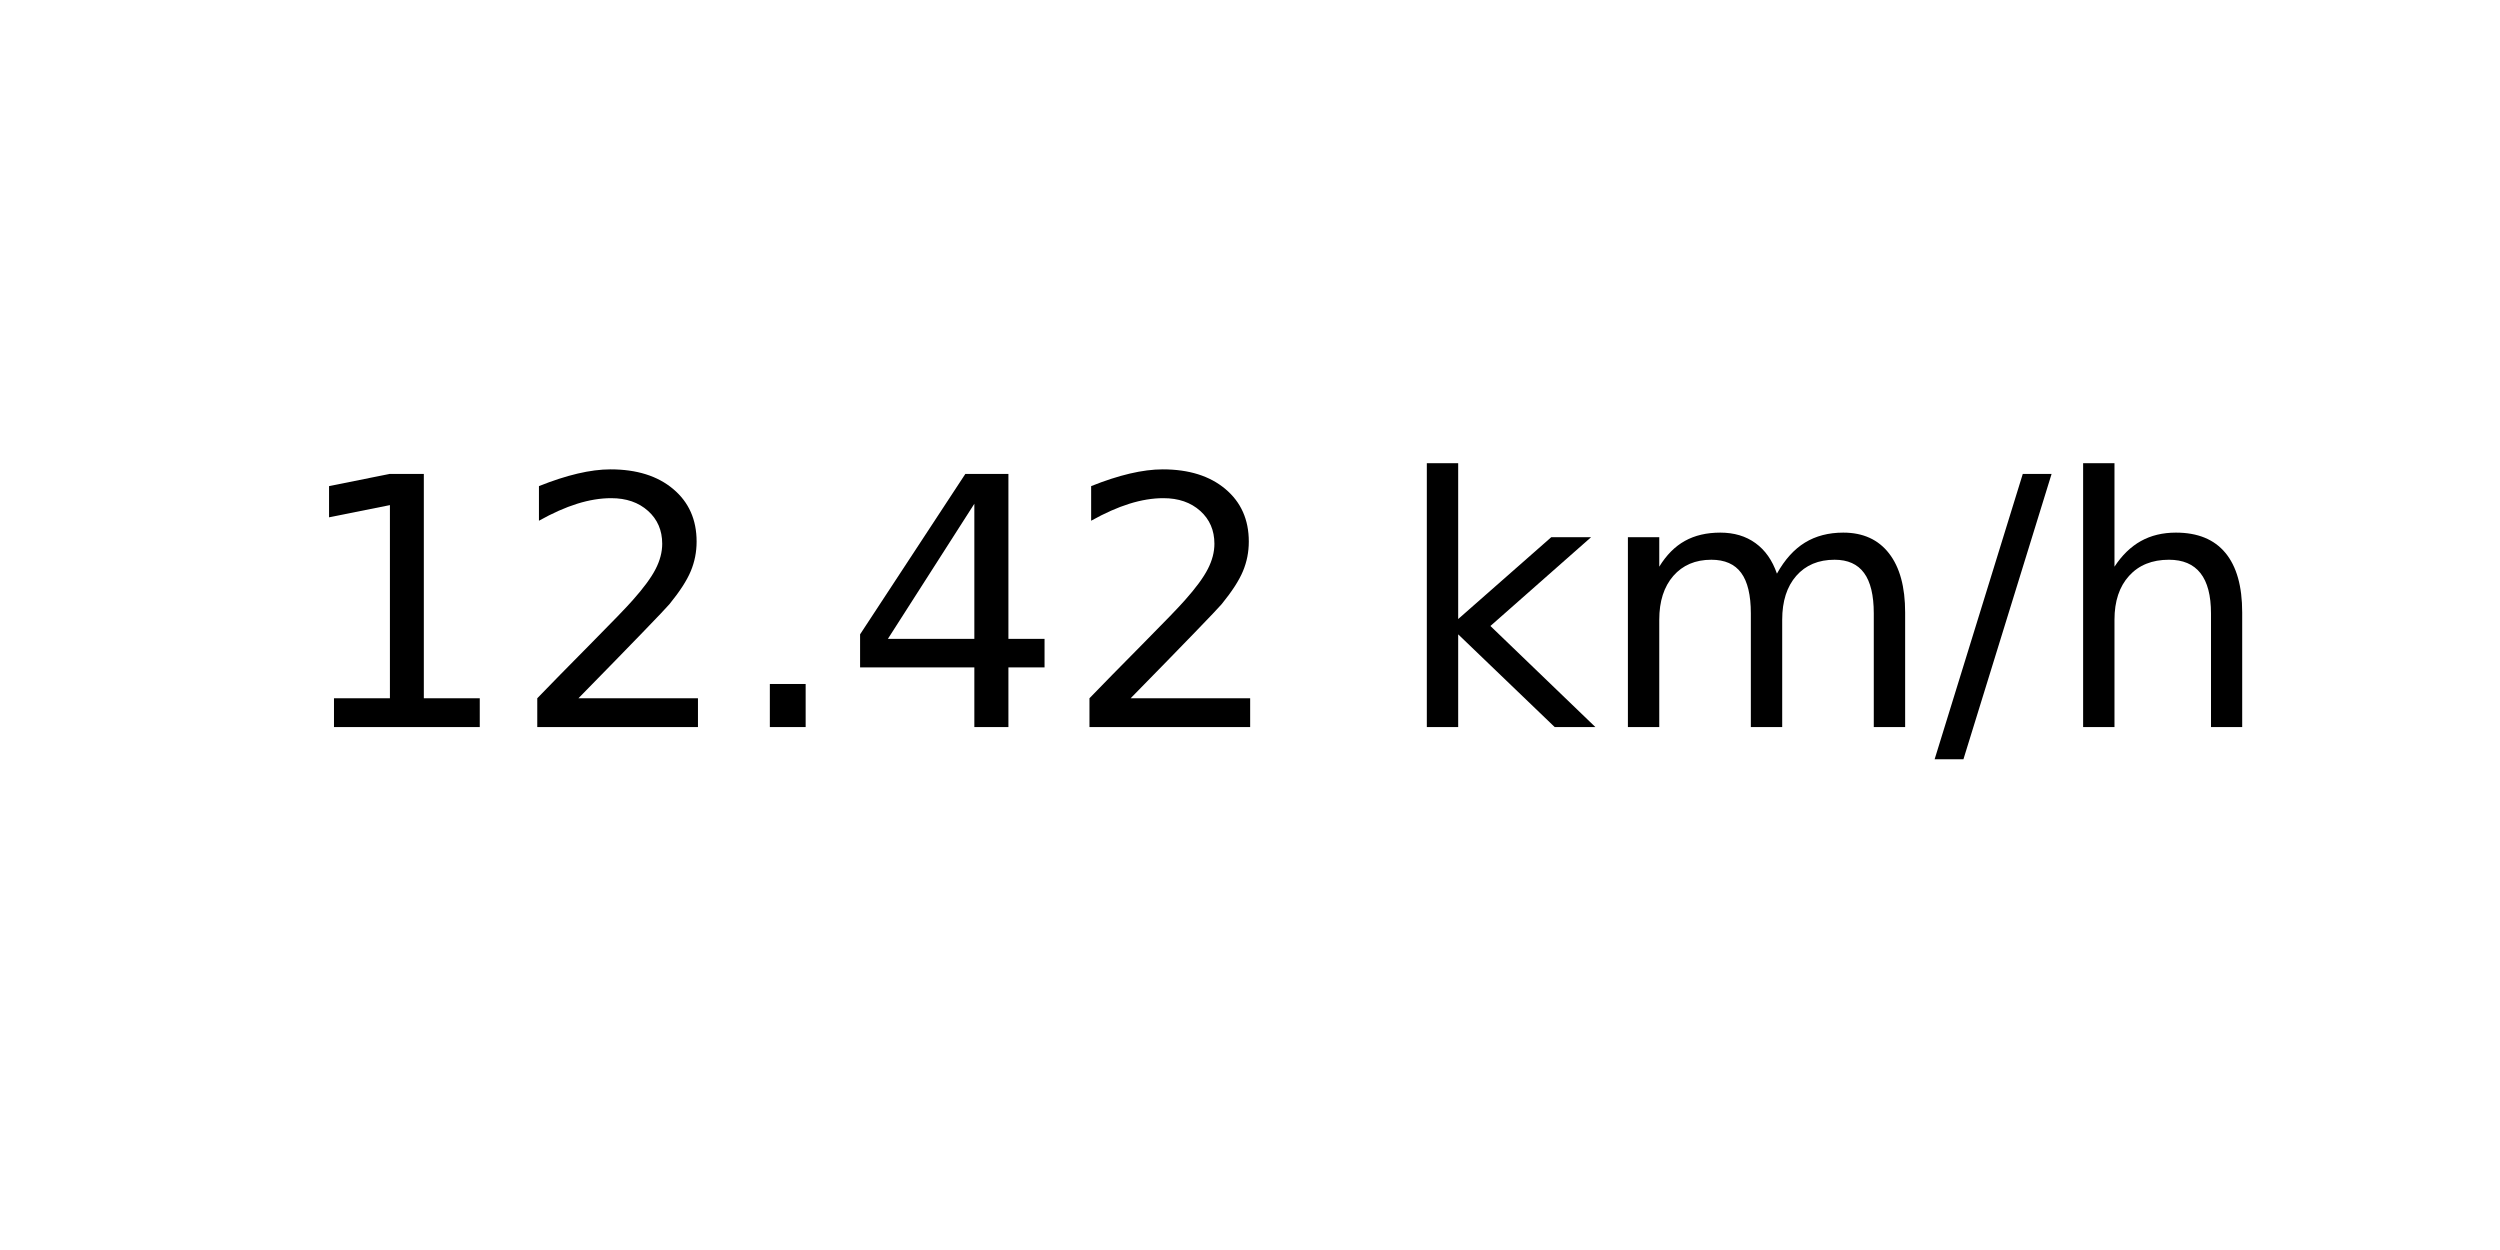
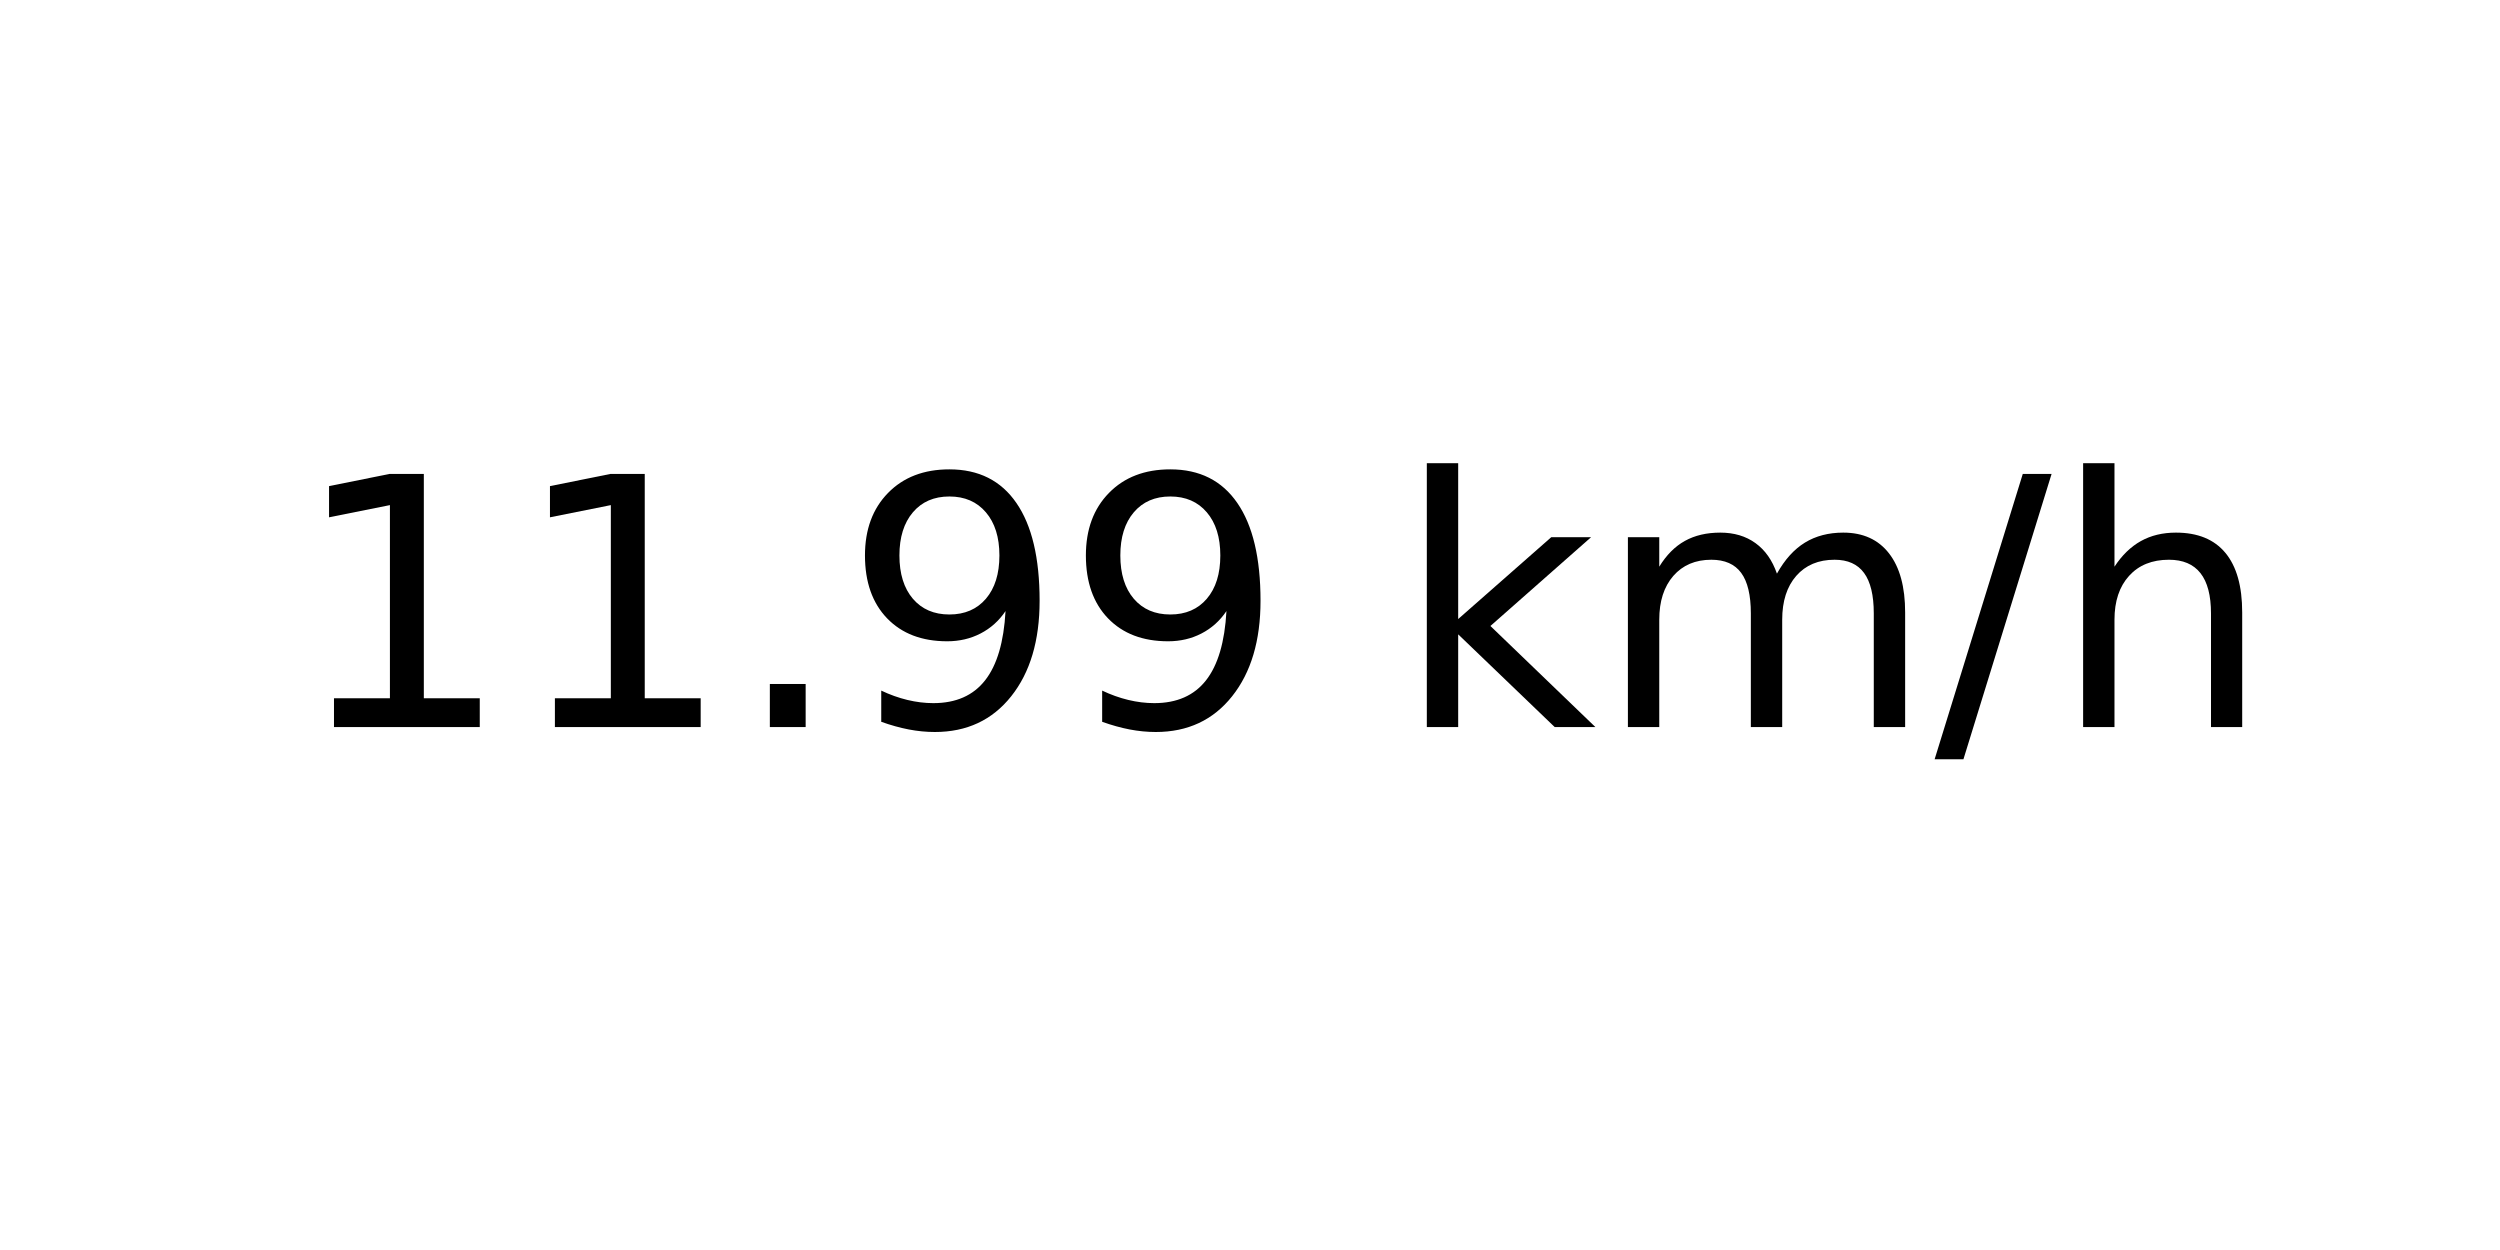
<svg xmlns="http://www.w3.org/2000/svg" xmlns:xlink="http://www.w3.org/1999/xlink" width="72pt" height="36pt" viewBox="0 0 72 36" version="1.1">
  <defs>
    <style type="text/css">*{stroke-linejoin: round; stroke-linecap: butt}</style>
  </defs>
  <g id="figure_1">
    <g id="axes_1">
      <g id="text_1">
        <g transform="translate(8.378125 20.93937) scale(0.1 -0.1)">
          <defs>
            <path id="DejaVuSans-31" d="M 794 531  L 1825 531  L 1825 4091  L 703 3866  L 703 4441  L 1819 4666  L 2450 4666  L 2450 531  L 3481 531  L 3481 0  L 794 0  L 794 531  z " transform="scale(0.015625)" />
-             <path id="DejaVuSans-32" d="M 1228 531  L 3431 531  L 3431 0  L 469 0  L 469 531  Q 828 903 1448 1529  Q 2069 2156 2228 2338  Q 2531 2678 2651 2914  Q 2772 3150 2772 3378  Q 2772 3750 2511 3984  Q 2250 4219 1831 4219  Q 1534 4219 1204 4116  Q 875 4013 500 3803  L 500 4441  Q 881 4594 1212 4672  Q 1544 4750 1819 4750  Q 2544 4750 2975 4387  Q 3406 4025 3406 3419  Q 3406 3131 3298 2873  Q 3191 2616 2906 2266  Q 2828 2175 2409 1742  Q 1991 1309 1228 531  z " transform="scale(0.015625)" />
            <path id="DejaVuSans-2e" d="M 684 794  L 1344 794  L 1344 0  L 684 0  L 684 794  z " transform="scale(0.015625)" />
-             <path id="DejaVuSans-34" d="M 2419 4116  L 825 1625  L 2419 1625  L 2419 4116  z M 2253 4666  L 3047 4666  L 3047 1625  L 3713 1625  L 3713 1100  L 3047 1100  L 3047 0  L 2419 0  L 2419 1100  L 313 1100  L 313 1709  L 2253 4666  z " transform="scale(0.015625)" />
+             <path id="DejaVuSans-39" d="M 703 97  L 703 672  Q 941 559 1184 500  Q 1428 441 1663 441  Q 2288 441 2617 861  Q 2947 1281 2994 2138  Q 2813 1869 2534 1725  Q 2256 1581 1919 1581  Q 1219 1581 811 2004  Q 403 2428 403 3163  Q 403 3881 828 4315  Q 1253 4750 1959 4750  Q 2769 4750 3195 4129  Q 3622 3509 3622 2328  Q 3622 1225 3098 567  Q 2575 -91 1691 -91  Q 1453 -91 1209 -44  Q 966 3 703 97  z M 1959 2075  Q 2384 2075 2632 2365  Q 2881 2656 2881 3163  Q 2881 3666 2632 3958  Q 2384 4250 1959 4250  Q 1534 4250 1286 3958  Q 1038 3666 1038 3163  Q 1038 2656 1286 2365  Q 1534 2075 1959 2075  z " transform="scale(0.015625)" />
            <path id="DejaVuSans-20" transform="scale(0.015625)" />
            <path id="DejaVuSans-6b" d="M 581 4863  L 1159 4863  L 1159 1991  L 2875 3500  L 3609 3500  L 1753 1863  L 3688 0  L 2938 0  L 1159 1709  L 1159 0  L 581 0  L 581 4863  z " transform="scale(0.015625)" />
            <path id="DejaVuSans-6d" d="M 3328 2828  Q 3544 3216 3844 3400  Q 4144 3584 4550 3584  Q 5097 3584 5394 3201  Q 5691 2819 5691 2113  L 5691 0  L 5113 0  L 5113 2094  Q 5113 2597 4934 2840  Q 4756 3084 4391 3084  Q 3944 3084 3684 2787  Q 3425 2491 3425 1978  L 3425 0  L 2847 0  L 2847 2094  Q 2847 2600 2669 2842  Q 2491 3084 2119 3084  Q 1678 3084 1418 2786  Q 1159 2488 1159 1978  L 1159 0  L 581 0  L 581 3500  L 1159 3500  L 1159 2956  Q 1356 3278 1631 3431  Q 1906 3584 2284 3584  Q 2666 3584 2933 3390  Q 3200 3197 3328 2828  z " transform="scale(0.015625)" />
            <path id="DejaVuSans-2f" d="M 1625 4666  L 2156 4666  L 531 -594  L 0 -594  L 1625 4666  z " transform="scale(0.015625)" />
            <path id="DejaVuSans-68" d="M 3513 2113  L 3513 0  L 2938 0  L 2938 2094  Q 2938 2591 2744 2837  Q 2550 3084 2163 3084  Q 1697 3084 1428 2787  Q 1159 2491 1159 1978  L 1159 0  L 581 0  L 581 4863  L 1159 4863  L 1159 2956  Q 1366 3272 1645 3428  Q 1925 3584 2291 3584  Q 2894 3584 3203 3211  Q 3513 2838 3513 2113  z " transform="scale(0.015625)" />
          </defs>
          <use xlink:href="#DejaVuSans-31" />
-           <use xlink:href="#DejaVuSans-32" x="63.623" />
+           <use xlink:href="#DejaVuSans-31" x="63.623" />
          <use xlink:href="#DejaVuSans-2e" x="127.246" />
-           <use xlink:href="#DejaVuSans-34" x="159.033" />
-           <use xlink:href="#DejaVuSans-32" x="222.656" />
+           <use xlink:href="#DejaVuSans-39" x="159.033" />
+           <use xlink:href="#DejaVuSans-39" x="222.656" />
          <use xlink:href="#DejaVuSans-20" x="286.279" />
          <use xlink:href="#DejaVuSans-6b" x="318.066" />
          <use xlink:href="#DejaVuSans-6d" x="375.977" />
          <use xlink:href="#DejaVuSans-2f" x="473.389" />
          <use xlink:href="#DejaVuSans-68" x="507.08" />
        </g>
      </g>
    </g>
  </g>
</svg>
